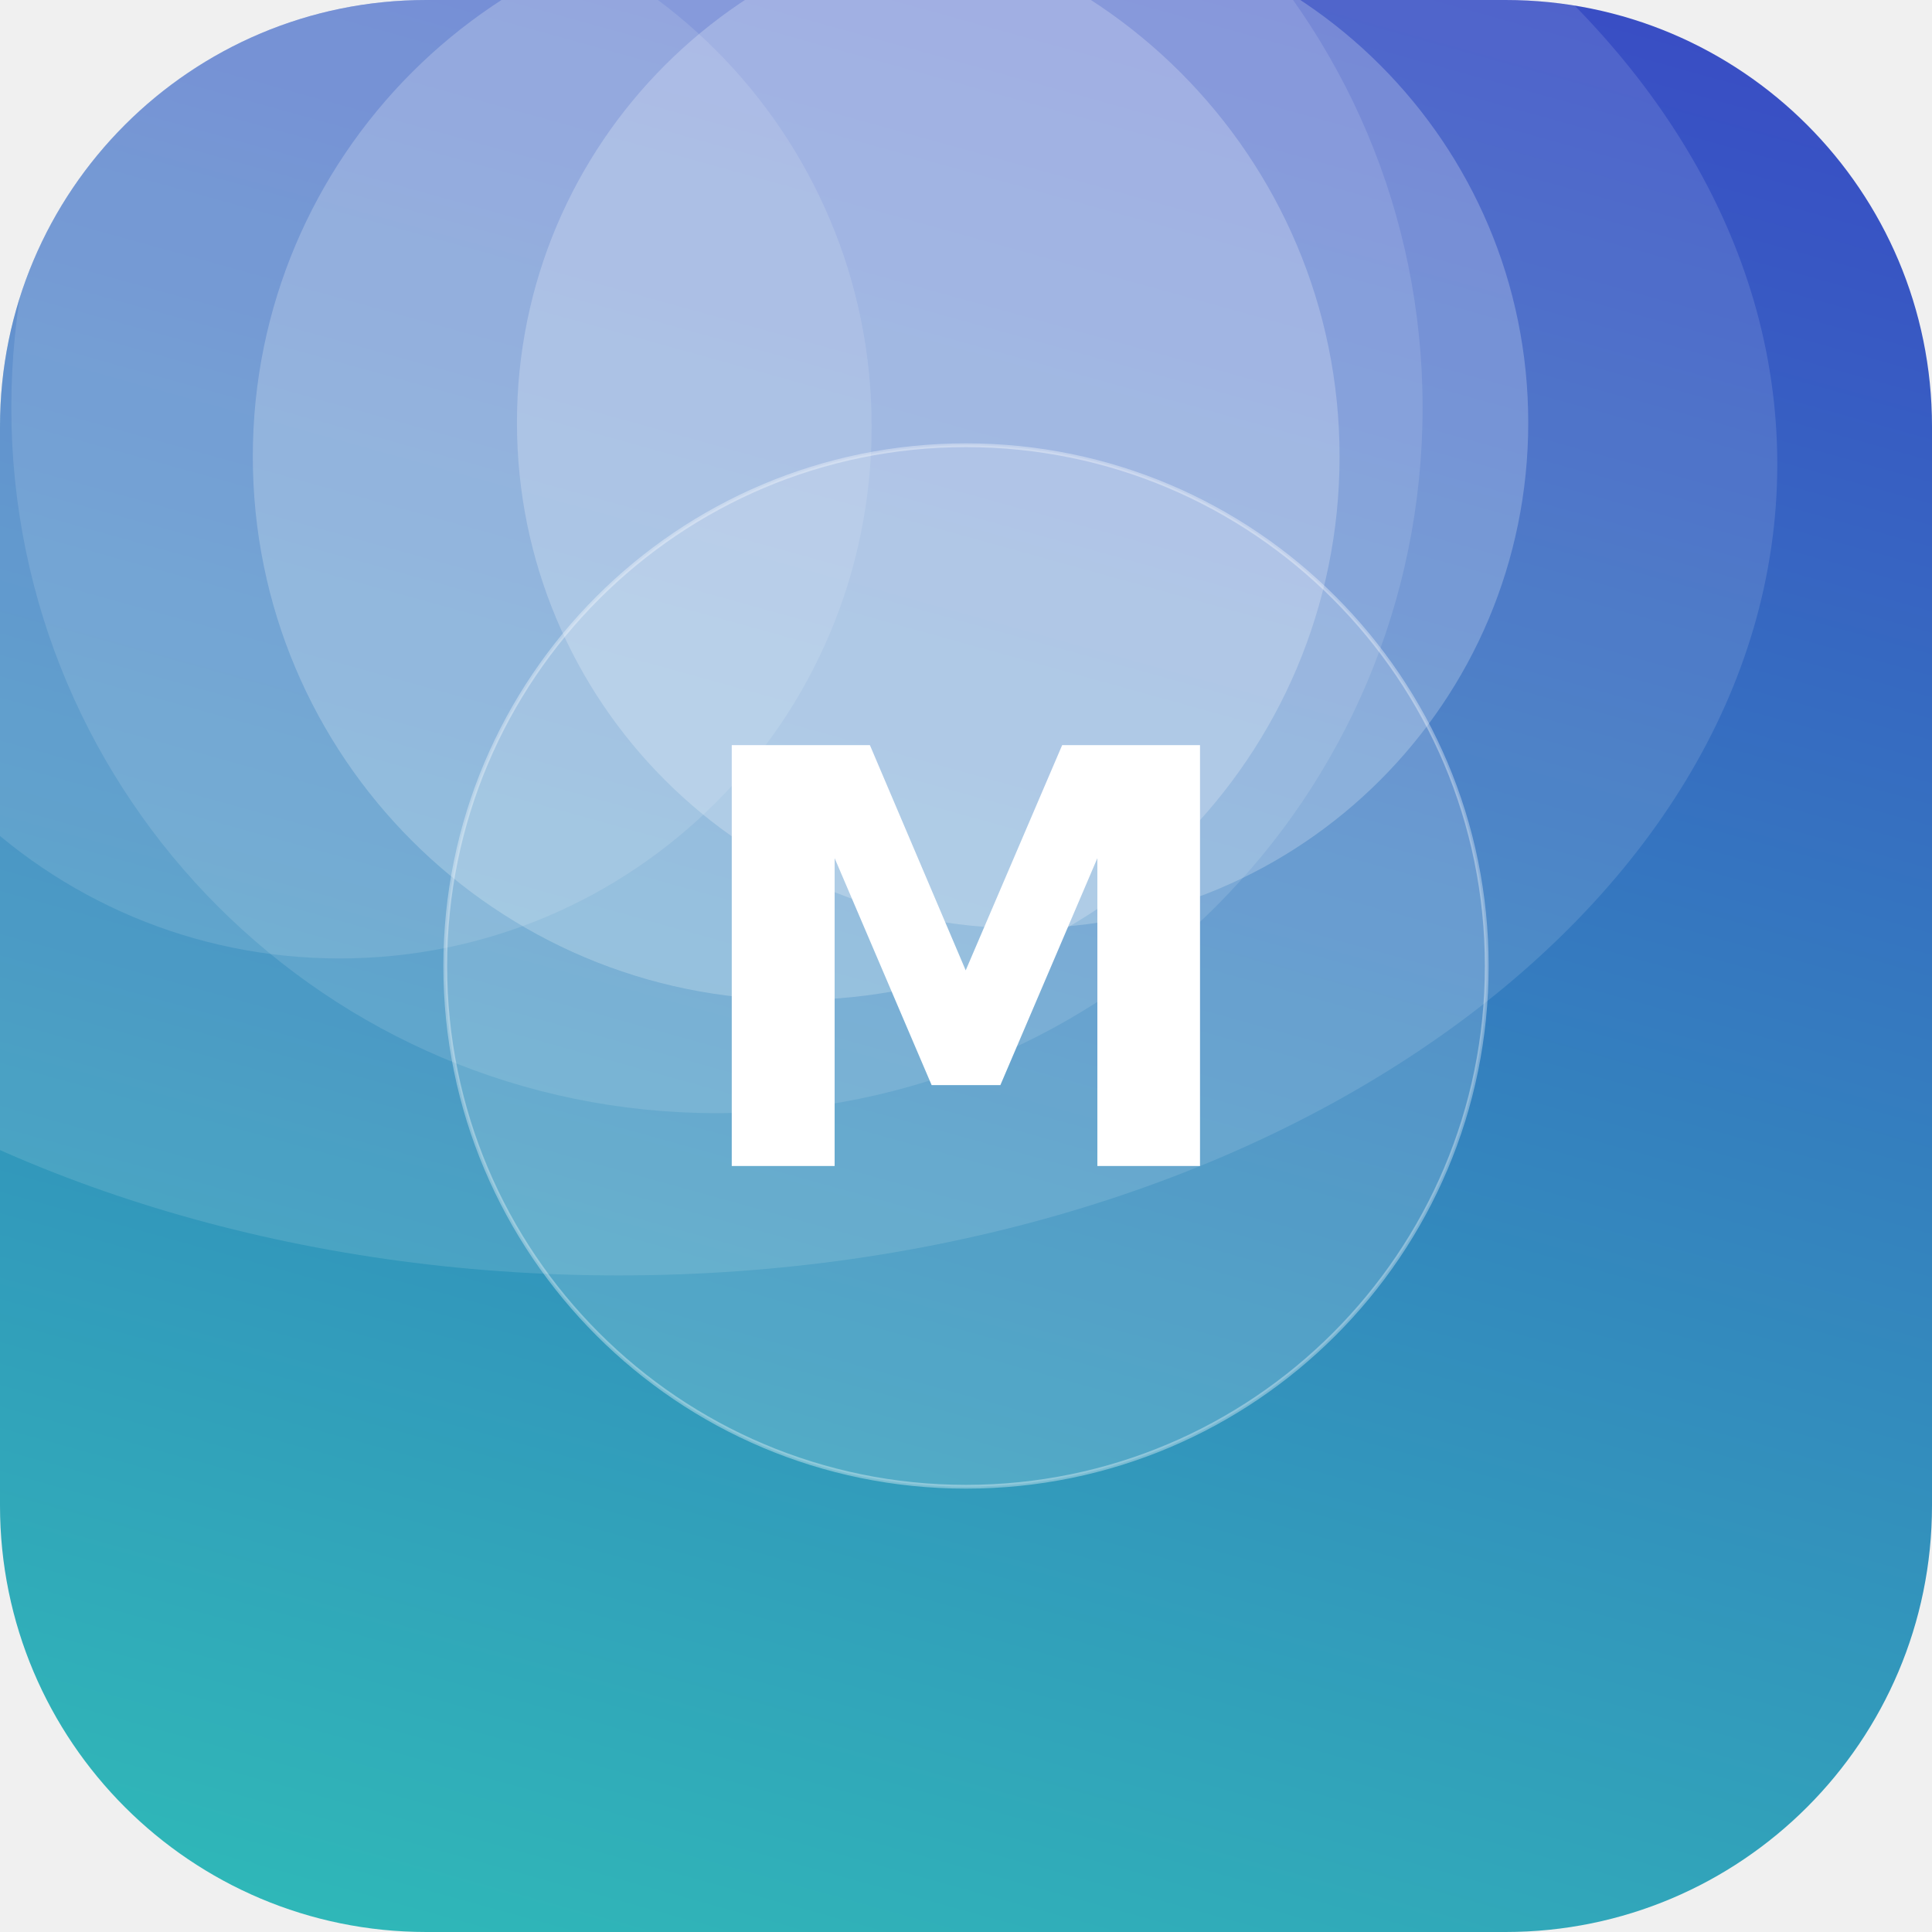
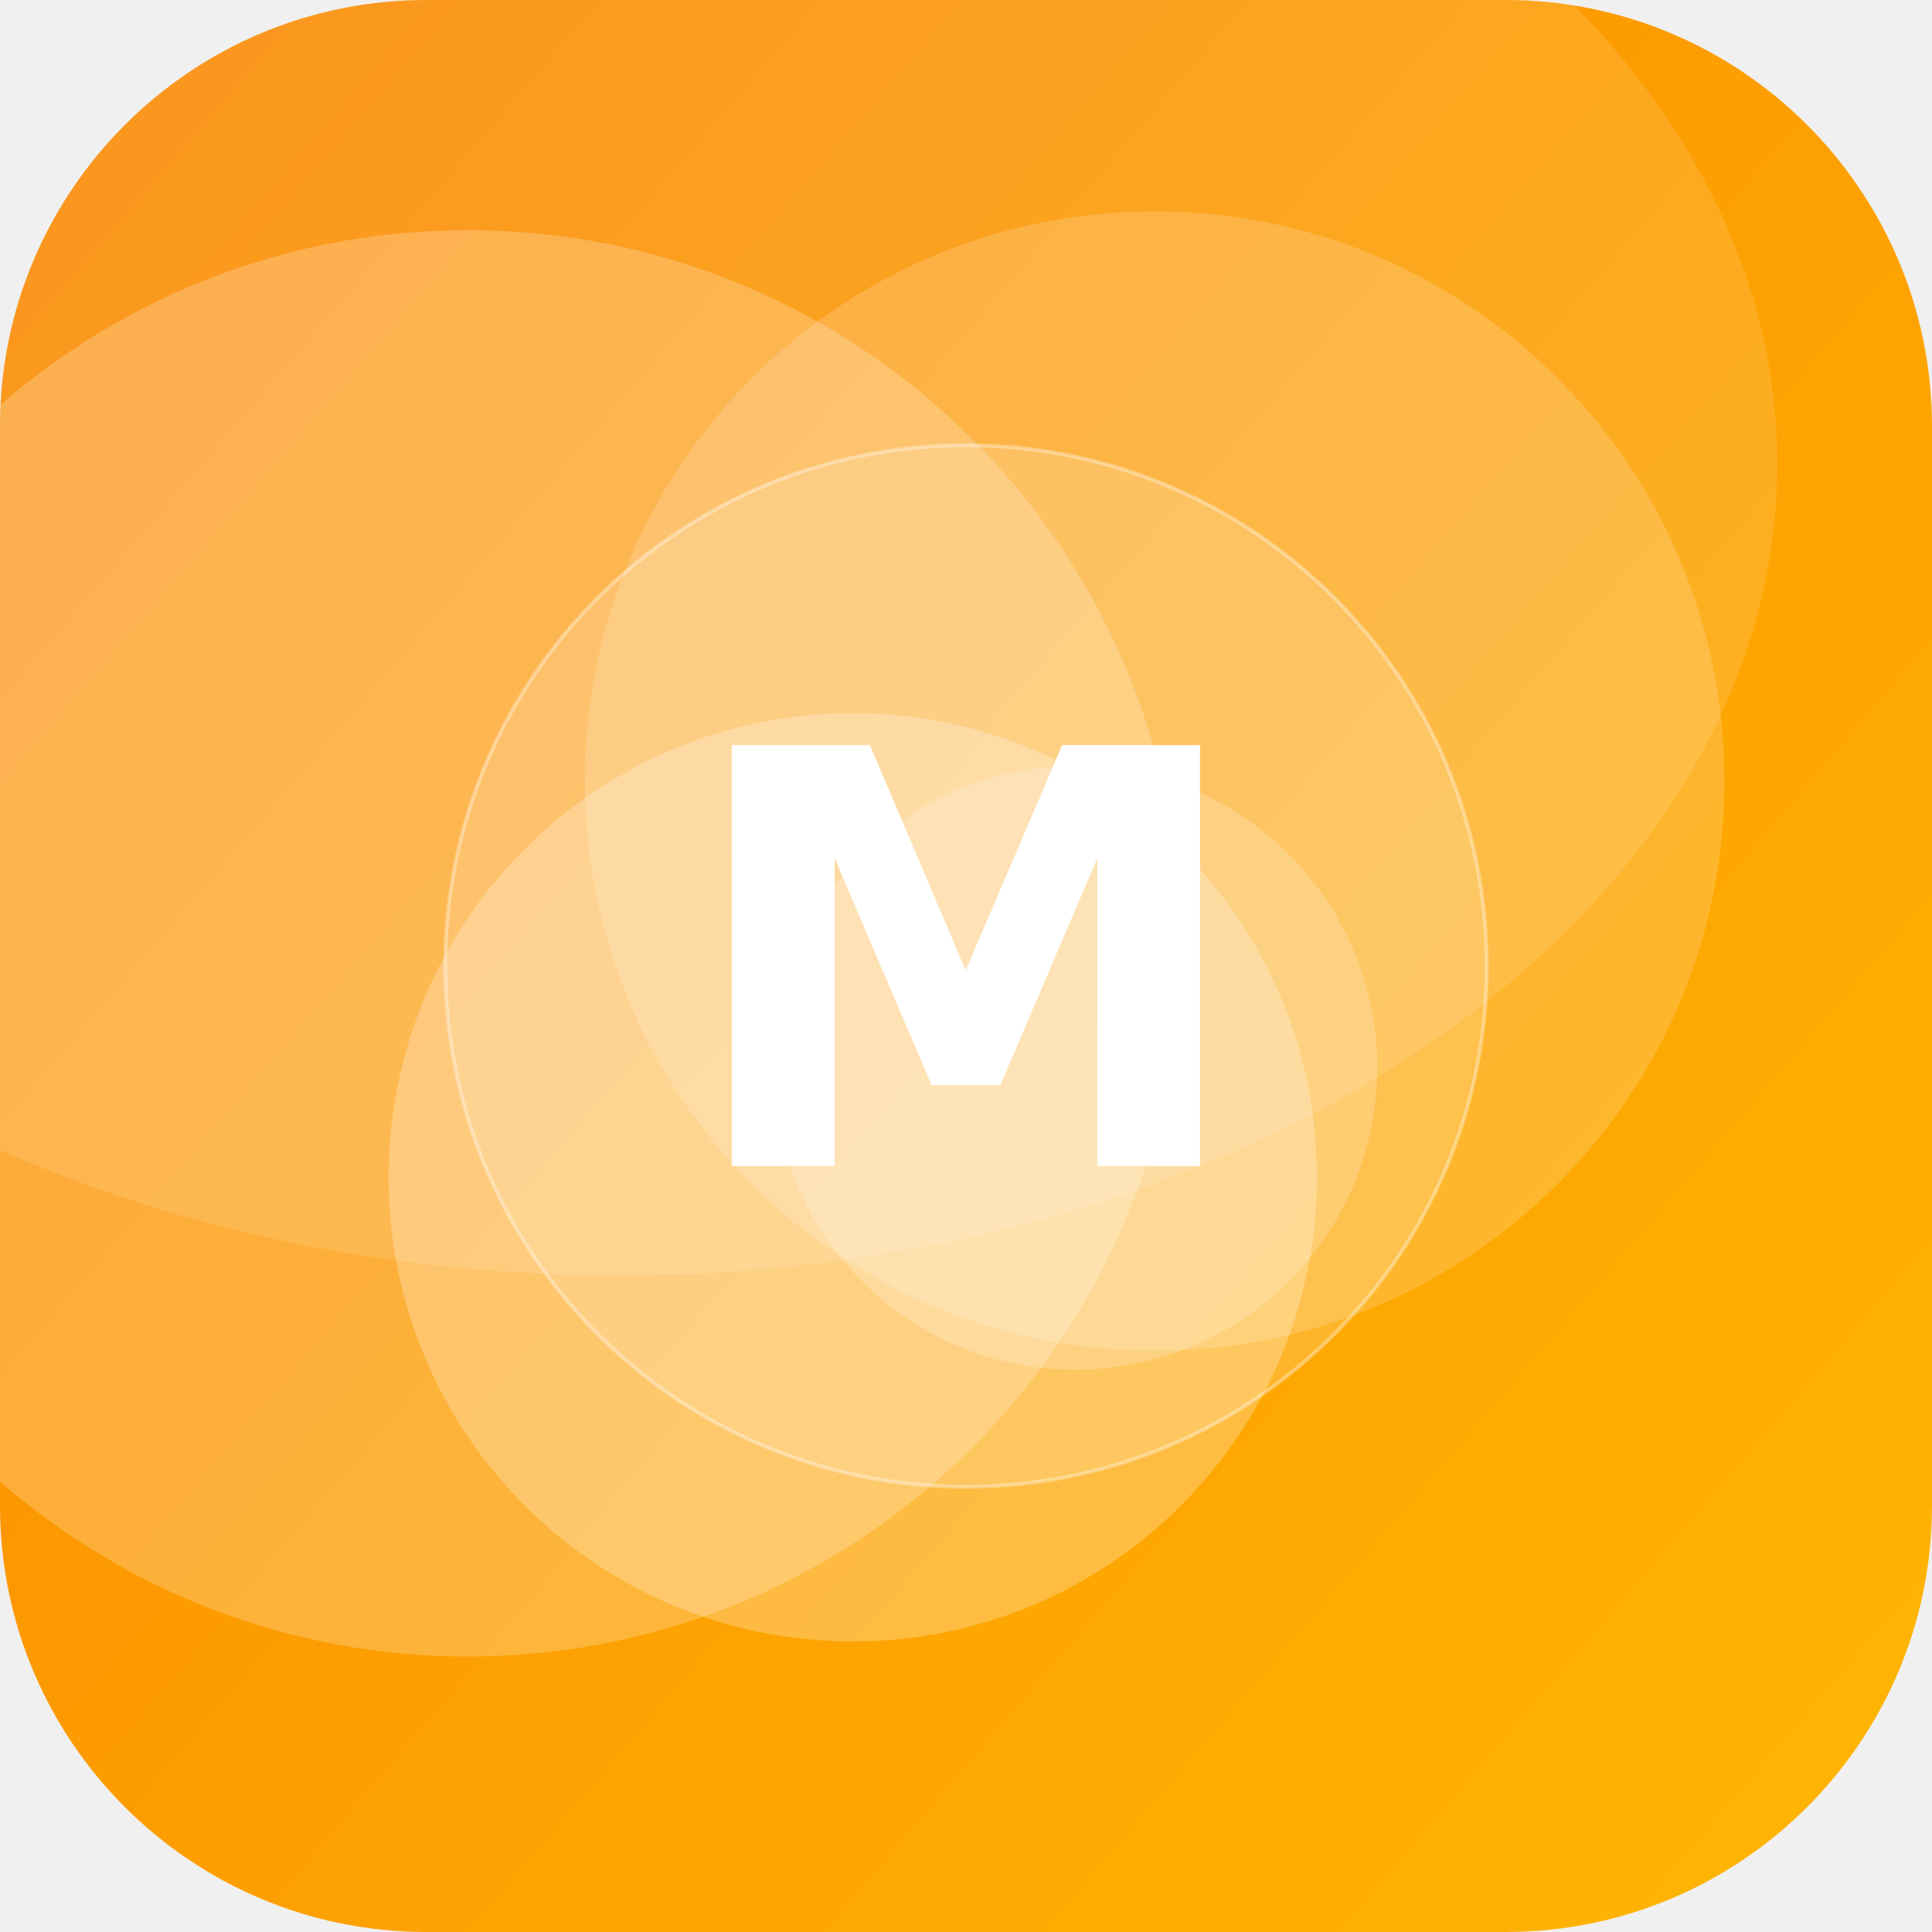
<svg xmlns="http://www.w3.org/2000/svg" width="512" height="512" viewBox="0 0 512 512">
  <defs>
-     <linearGradient id="g" x1="0" y1="0" x2="1" y2="1" gradientTransform="rotate(241 0.5 0.5)">
-       <stop offset="0" stop-color="#2EC4B6" />
-       <stop offset="1" stop-color="#3A41C6" />
+     <linearGradient id="g" x1="0" y1="0" x2="1" y2="1" gradientTransform="rotate(176 0.5 0.5)">
+       <stop offset="0" stop-color="#FFB703" />
+       <stop offset="1" stop-color="#FB8500" />
    </linearGradient>
    <clipPath id="c">
      <rect width="512" height="512" rx="113" />
    </clipPath>
  </defs>
  <g clip-path="url(#c)">
    <rect width="512" height="512" fill="url(#g)" />
-     <circle cx="90" cy="113" r="141" fill="#FFFFFF" fill-opacity="0.12" />
-     <circle cx="271" cy="112" r="134" fill="#FFFFFF" fill-opacity="0.23" />
-     <circle cx="190" cy="108" r="187" fill="#FFFFFF" fill-opacity="0.12" />
-     <circle cx="211" cy="121" r="144" fill="#FFFFFF" fill-opacity="0.22" />
+     <circle cx="124" cy="250" r="189" fill="#FFFFFF" fill-opacity="0.22" />
+     <circle cx="285" cy="283" r="80" fill="#FFFFFF" fill-opacity="0.20" />
+     <circle cx="306" cy="207" r="151" fill="#FFFFFF" fill-opacity="0.17" />
+     <circle cx="226" cy="312" r="123" fill="#FFFFFF" fill-opacity="0.25" />
    <ellipse cx="164" cy="123" rx="307" ry="215" fill="#FFFFFF" fill-opacity="0.12" />
    <circle cx="256" cy="256" r="138" fill="#FFFFFF" fill-opacity="0.16" stroke="#FFFFFF" stroke-opacity="0.35" />
    <text x="50%" y="50%" dy="53" text-anchor="middle" font-family="DejaVu Sans, Helvetica, Arial, sans-serif" font-weight="bold" font-size="153" fill="#FFFFFF">M</text>
  </g>
</svg>
